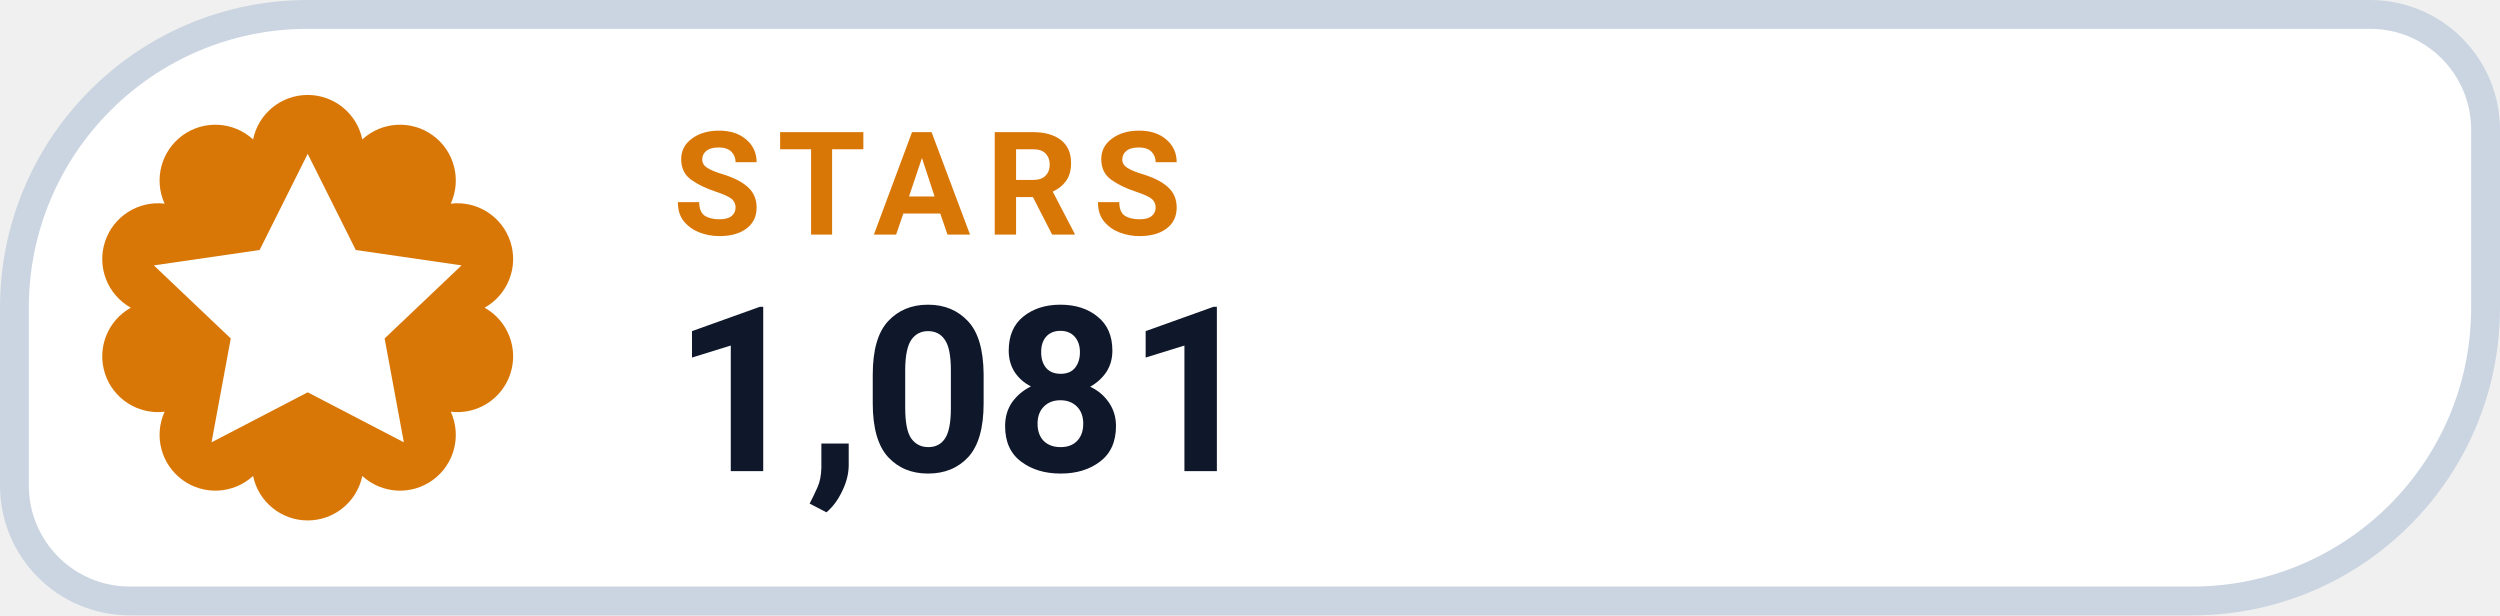
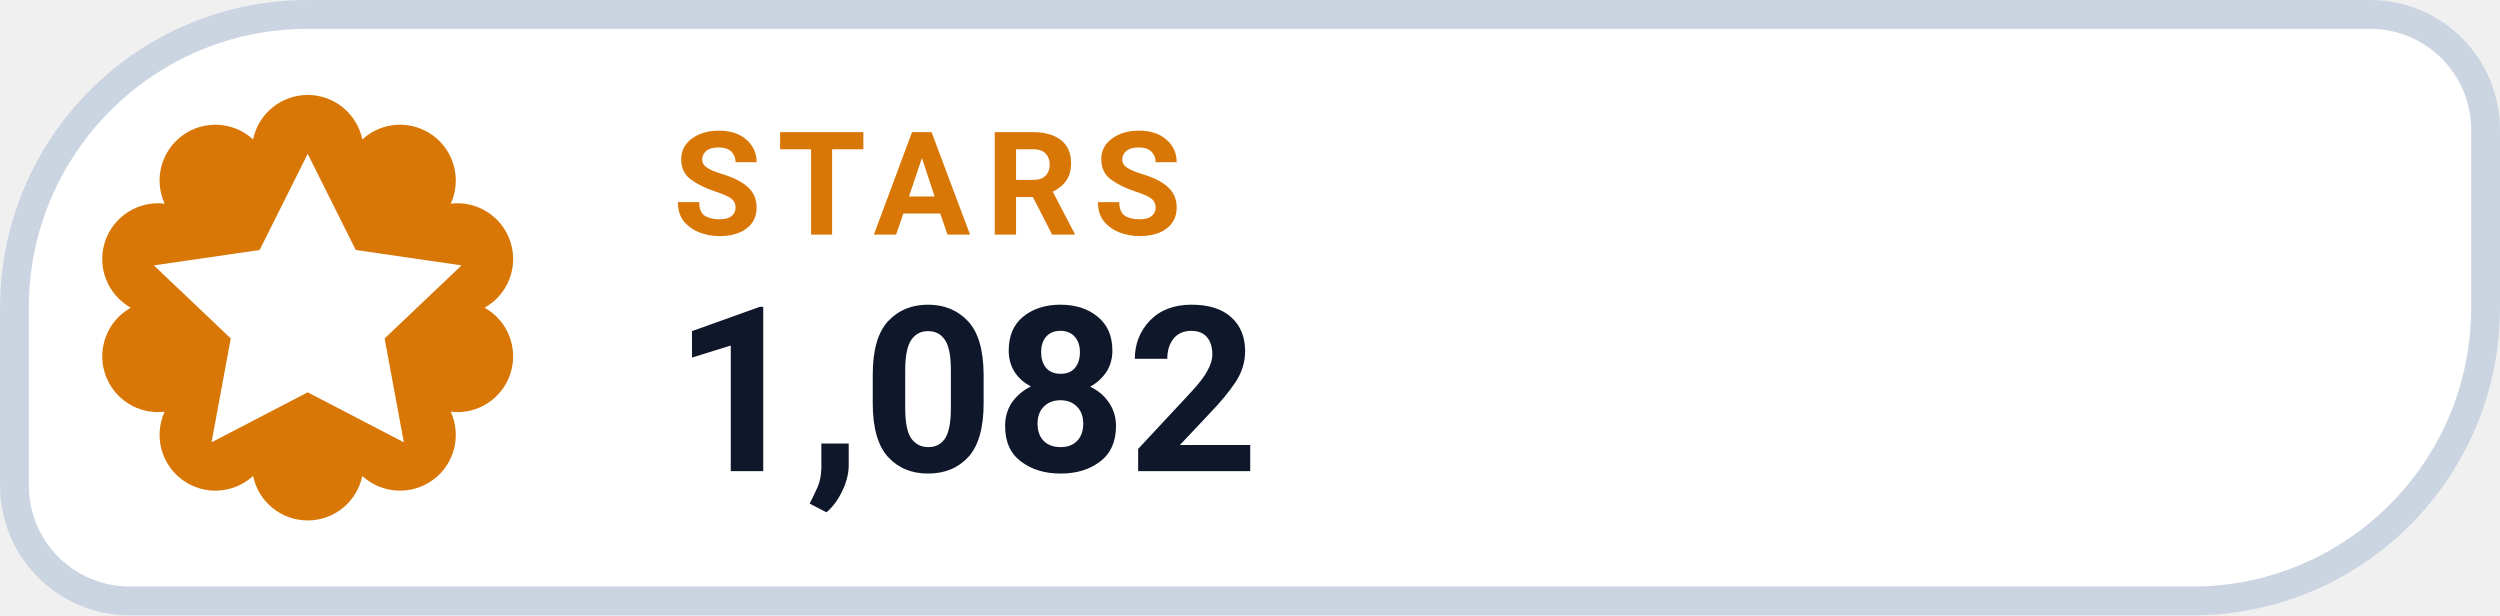
- <svg xmlns="http://www.w3.org/2000/svg" width="130" height="32" viewBox="0 0 130 32" role="img" aria-label="STARS 1,081">
+ <svg xmlns="http://www.w3.org/2000/svg" width="130" height="32" viewBox="0 0 130 32" role="img" aria-label="STARS 1,082">
  <path d="M 16.00 0.75 H 123.25 A 6.00 6.00 0 0 1 129.25 6.75 V 16.00 A 15.25 15.25 0 0 1 114.00 31.25 H 6.75 A 6.00 6.00 0 0 1 0.75 25.25 V 16.00 A 15.25 15.25 0 0 1 16.00 0.75 Z" fill="#FFFFFF" stroke="#CBD5E1" stroke-width="1.5" />
  <path d="M 13.16 7.25 A 2.90 2.90 0 0 1 18.84 7.25 A 2.90 2.90 0 0 1 23.44 10.59 A 2.90 2.90 0 0 1 25.20 16.00 A 2.90 2.90 0 0 1 23.44 21.41 A 2.90 2.90 0 0 1 18.84 24.75 A 2.90 2.90 0 0 1 13.16 24.75 A 2.90 2.90 0 0 1 8.56 21.41 A 2.90 2.90 0 0 1 6.80 16.00 A 2.90 2.90 0 0 1 8.56 10.59 A 2.90 2.90 0 0 1 13.16 7.25 Z" fill="#D97706" />
  <g transform="translate(16 16)" style="color:#FFFFFF;">
    <path d="M0 -8 l2.5 5 5.5 .8 -4 3.8 1 5.4 -5 -2.6 -5 2.6 1 -5.4 -4 -3.8 5.5 -.8 Z" fill="currentColor" />
  </g>
  <text x="35" y="12.2" fill="#D97706" font-family="-apple-system,BlinkMacSystemFont,'Segoe UI',Roboto,Helvetica,Arial,sans-serif" font-size="7.5" font-weight="700" letter-spacing=".8">STARS</text>
-   <text x="35" y="24.5" fill="#0F172A" font-family="-apple-system,BlinkMacSystemFont,'Segoe UI',Roboto,Helvetica,Arial,sans-serif" font-size="12" font-weight="750">1,081</text>
+   <text x="35" y="24.5" fill="#0F172A" font-family="-apple-system,BlinkMacSystemFont,'Segoe UI',Roboto,Helvetica,Arial,sans-serif" font-size="12" font-weight="750">1,082</text>
</svg>
